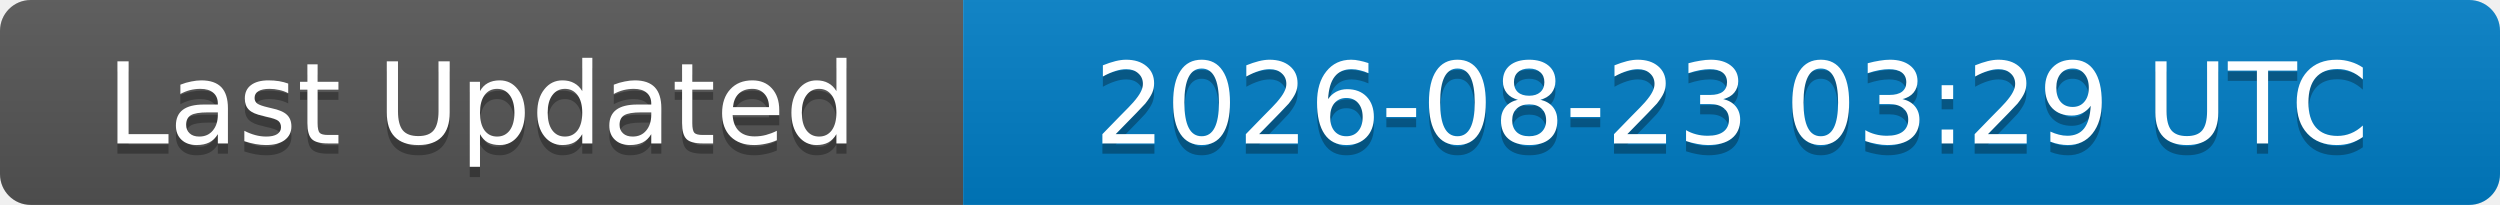
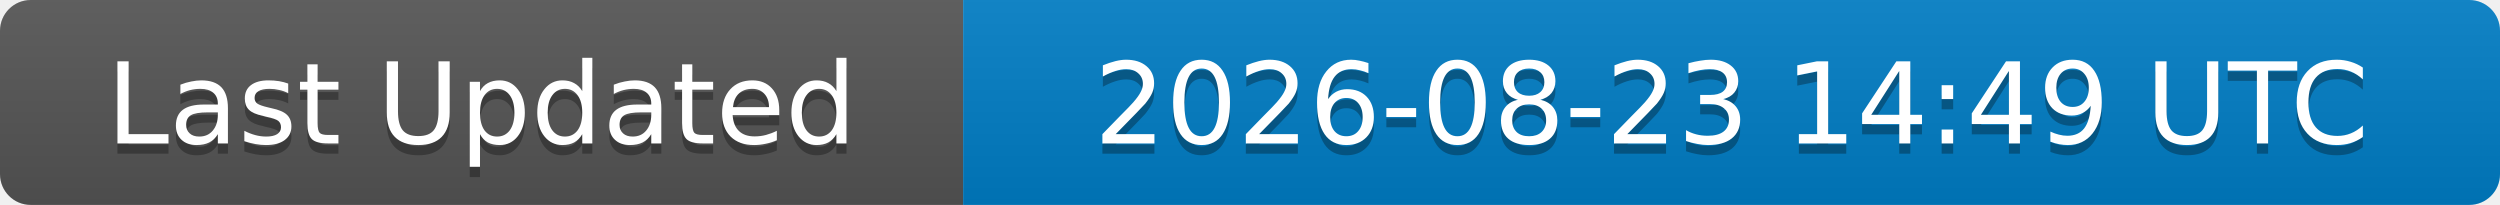
<svg xmlns="http://www.w3.org/2000/svg" width="244" height="20">
  <linearGradient id="b" x2="0" y2="100%">
    <stop offset="0" stop-color="#bbb" stop-opacity=".1" />
    <stop offset="1" stop-opacity=".1" />
  </linearGradient>
  <clipPath id="a">
    <rect width="244" height="20" rx="3" fill="#fff" />
  </clipPath>
  <g clip-path="url(#a)">
    <rect width="94" height="20" fill="#555" />
    <rect x="94" width="150" height="20" fill="#007ec6" />
    <rect width="244" height="20" fill="url(#b)" />
  </g>
  <g fill="#fff" text-anchor="middle" font-family="DejaVu Sans,Verdana,Geneva,sans-serif" font-size="11">
    <text x="47" y="15" fill="#010101" fill-opacity=".3">Last Updated</text>
    <text x="47" y="14">Last Updated</text>
-     <text x="169" y="15" fill="#010101" fill-opacity=".3">2026-08-23 03:29 UTC</text>
-     <text x="169" y="14">2026-08-23 03:29 UTC</text>
+     <text x="169" y="15" fill="#010101" fill-opacity=".3">2026-08-23 14:49 UTC</text>
+     <text x="169" y="14">2026-08-23 14:49 UTC</text>
  </g>
</svg>
